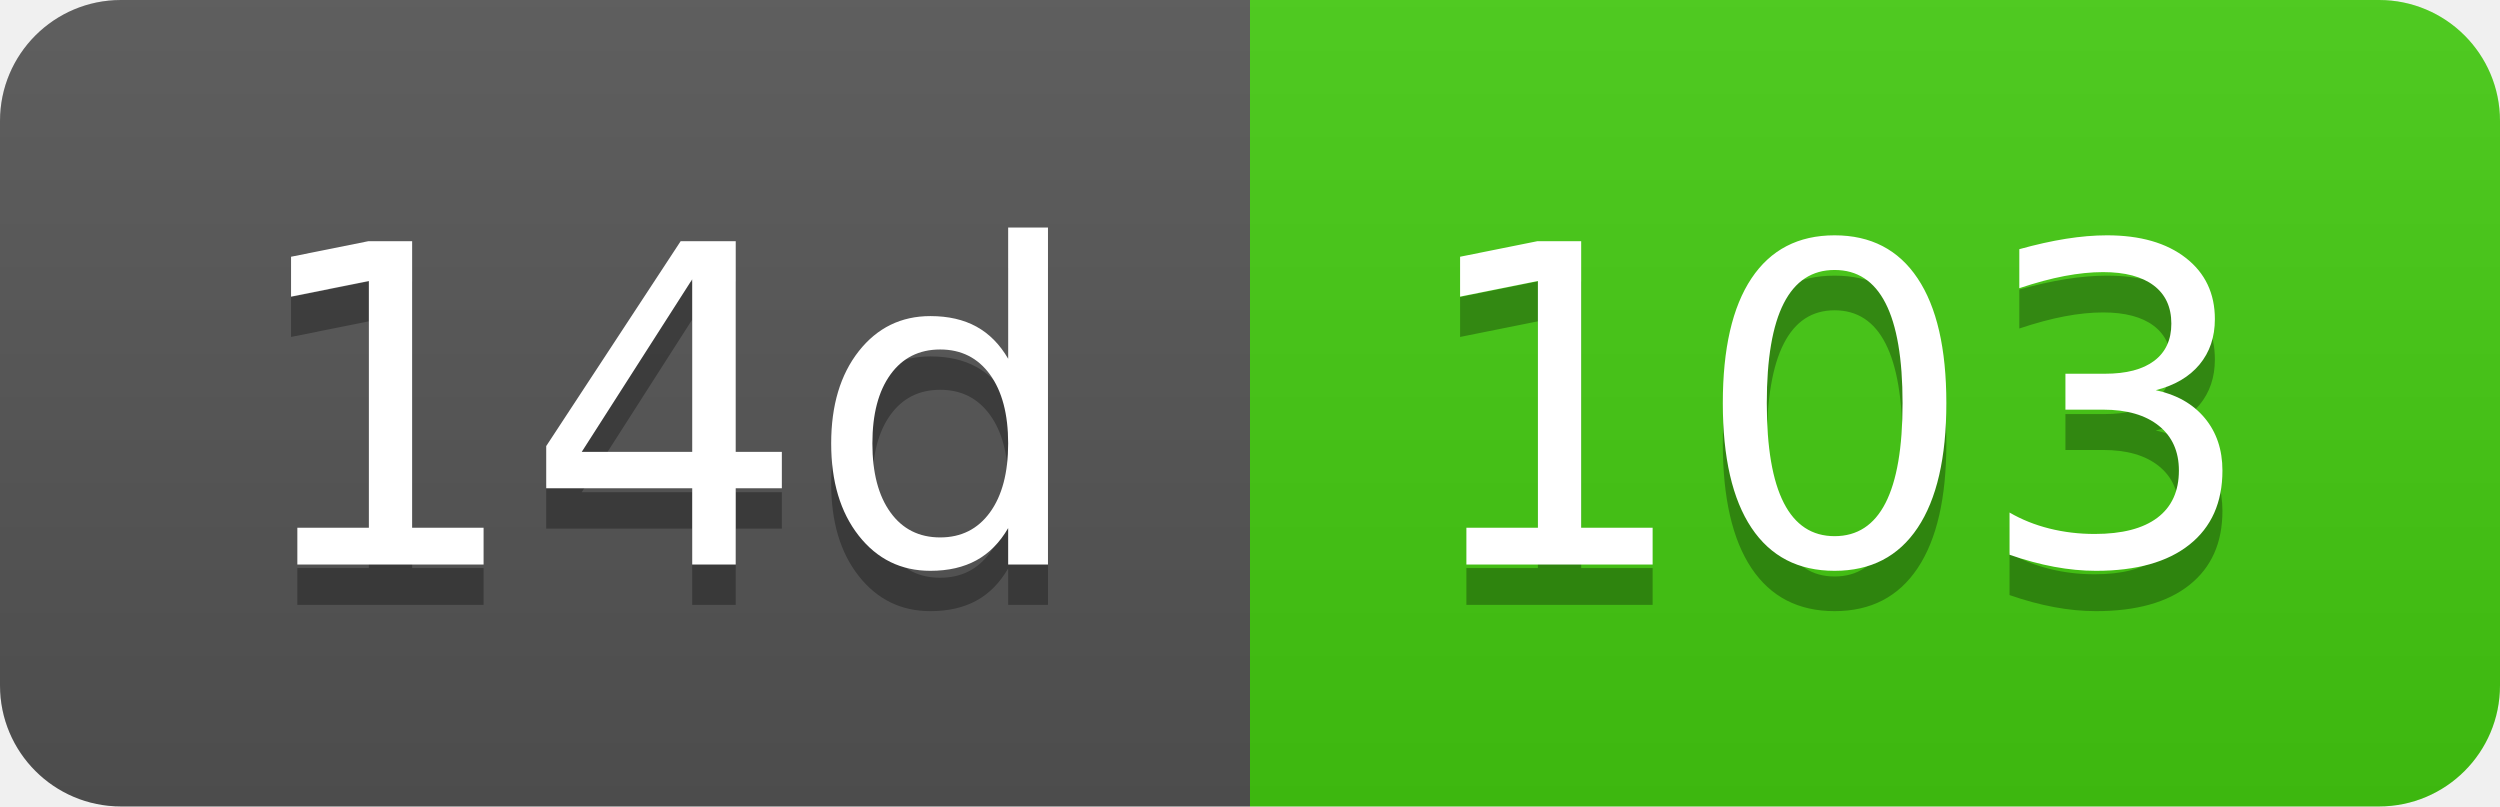
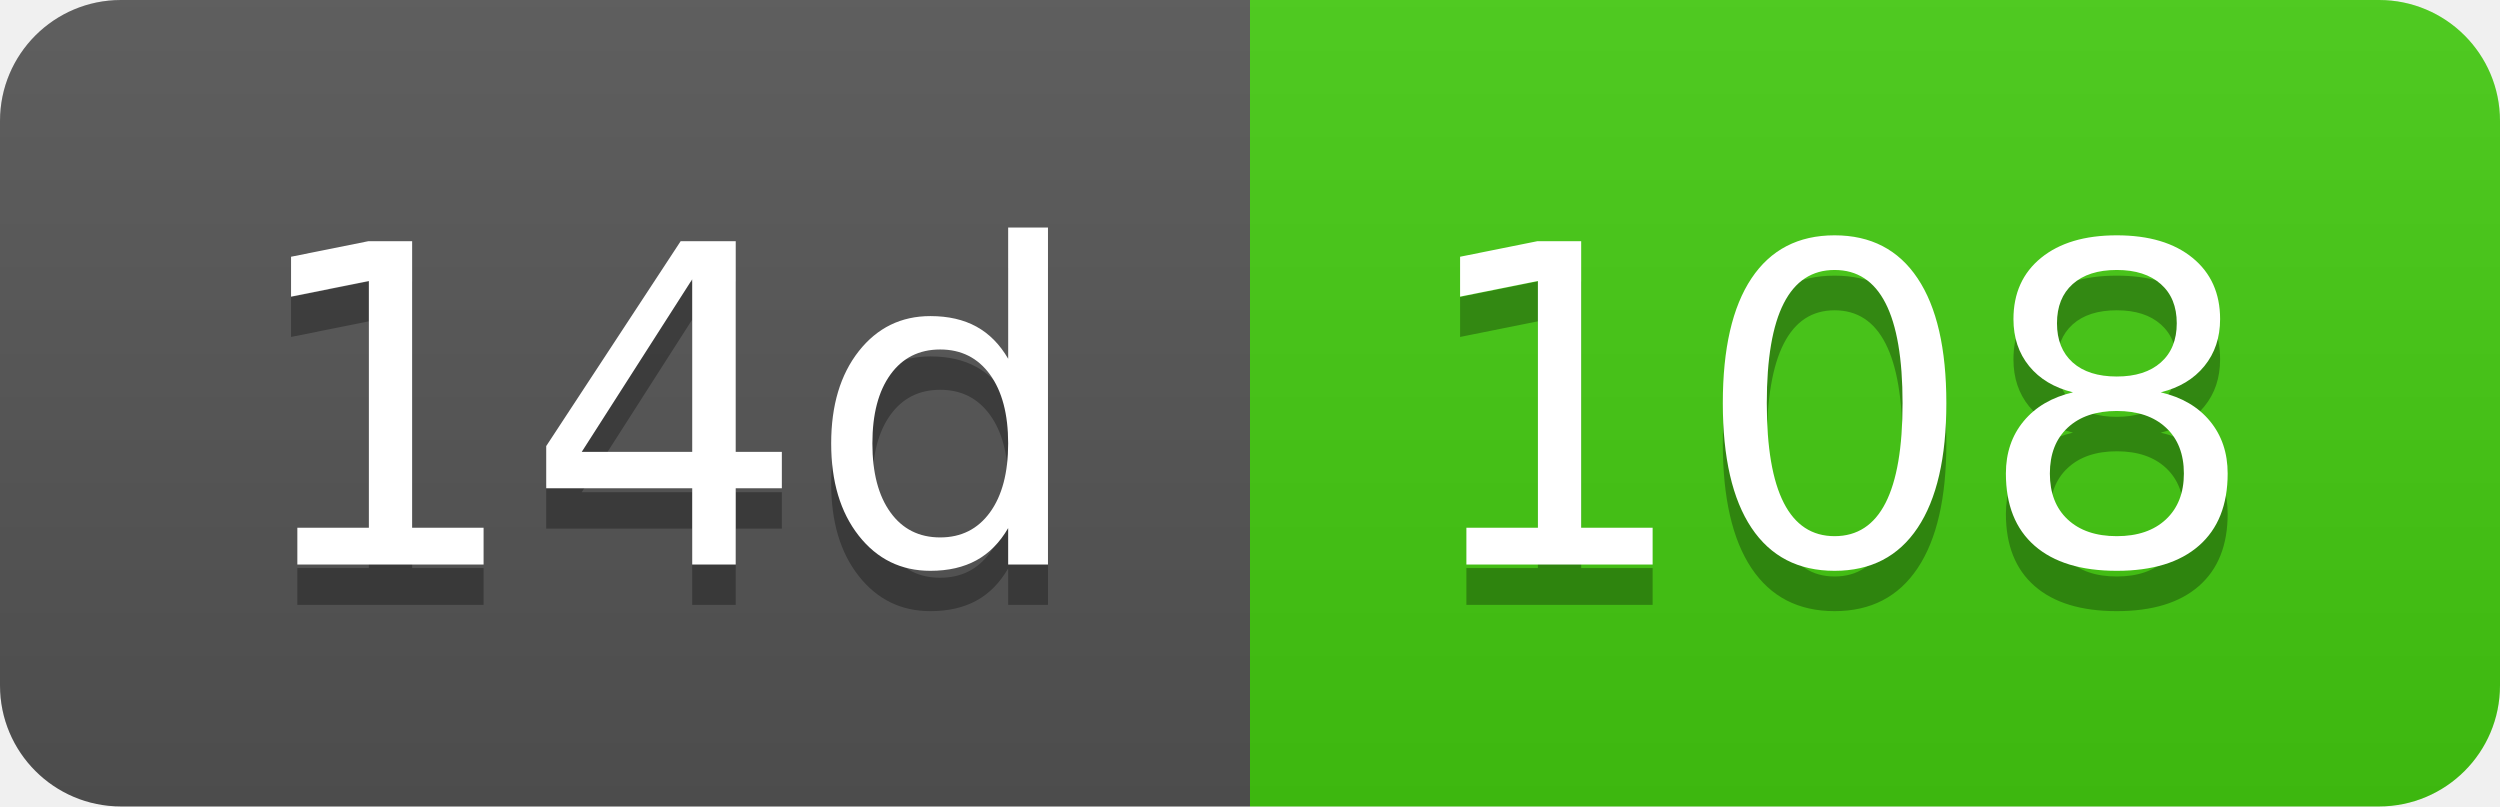
- <svg xmlns="http://www.w3.org/2000/svg" width="62" height="20" role="img" aria-label="14d: 103">
+ <svg xmlns="http://www.w3.org/2000/svg" width="62" height="20" role="img" aria-label="14d: 108">
  <linearGradient id="s" x2="0" y2="100%">
    <stop offset="0" stop-color="#bbb" stop-opacity=".1" />
    <stop offset="1" stop-opacity=".1" />
  </linearGradient>
  <clipPath id="r">
    <rect width="62" height="20" rx="3" fill="#fff" />
  </clipPath>
  <g clip-path="url(#r)">
    <rect width="31" height="20" fill="#555" />
    <rect x="31" width="31" height="20" fill="#4c1" />
    <rect width="62" height="20" fill="url(#s)" />
  </g>
  <g fill="#fff" text-anchor="middle" font-family="Verdana,Geneva,DejaVu Sans,sans-serif" text-rendering="geometricPrecision" font-size="110">
    <text aria-hidden="true" x="165" y="150" fill="#010101" fill-opacity=".3" transform="scale(.1)" textLength="210">14d</text>
    <text x="165" y="140" transform="scale(.1)" fill="#fff" textLength="210">14d</text>
-     <text aria-hidden="true" x="455" y="150" fill="#010101" fill-opacity=".3" transform="scale(.1)" textLength="210">103</text>
-     <text x="455" y="140" transform="scale(.1)" fill="#fff" textLength="210">103</text>
+     <text aria-hidden="true" x="455" y="150" fill="#010101" fill-opacity=".3" transform="scale(.1)" textLength="210">108</text>
+     <text x="455" y="140" transform="scale(.1)" fill="#fff" textLength="210">108</text>
  </g>
</svg>
